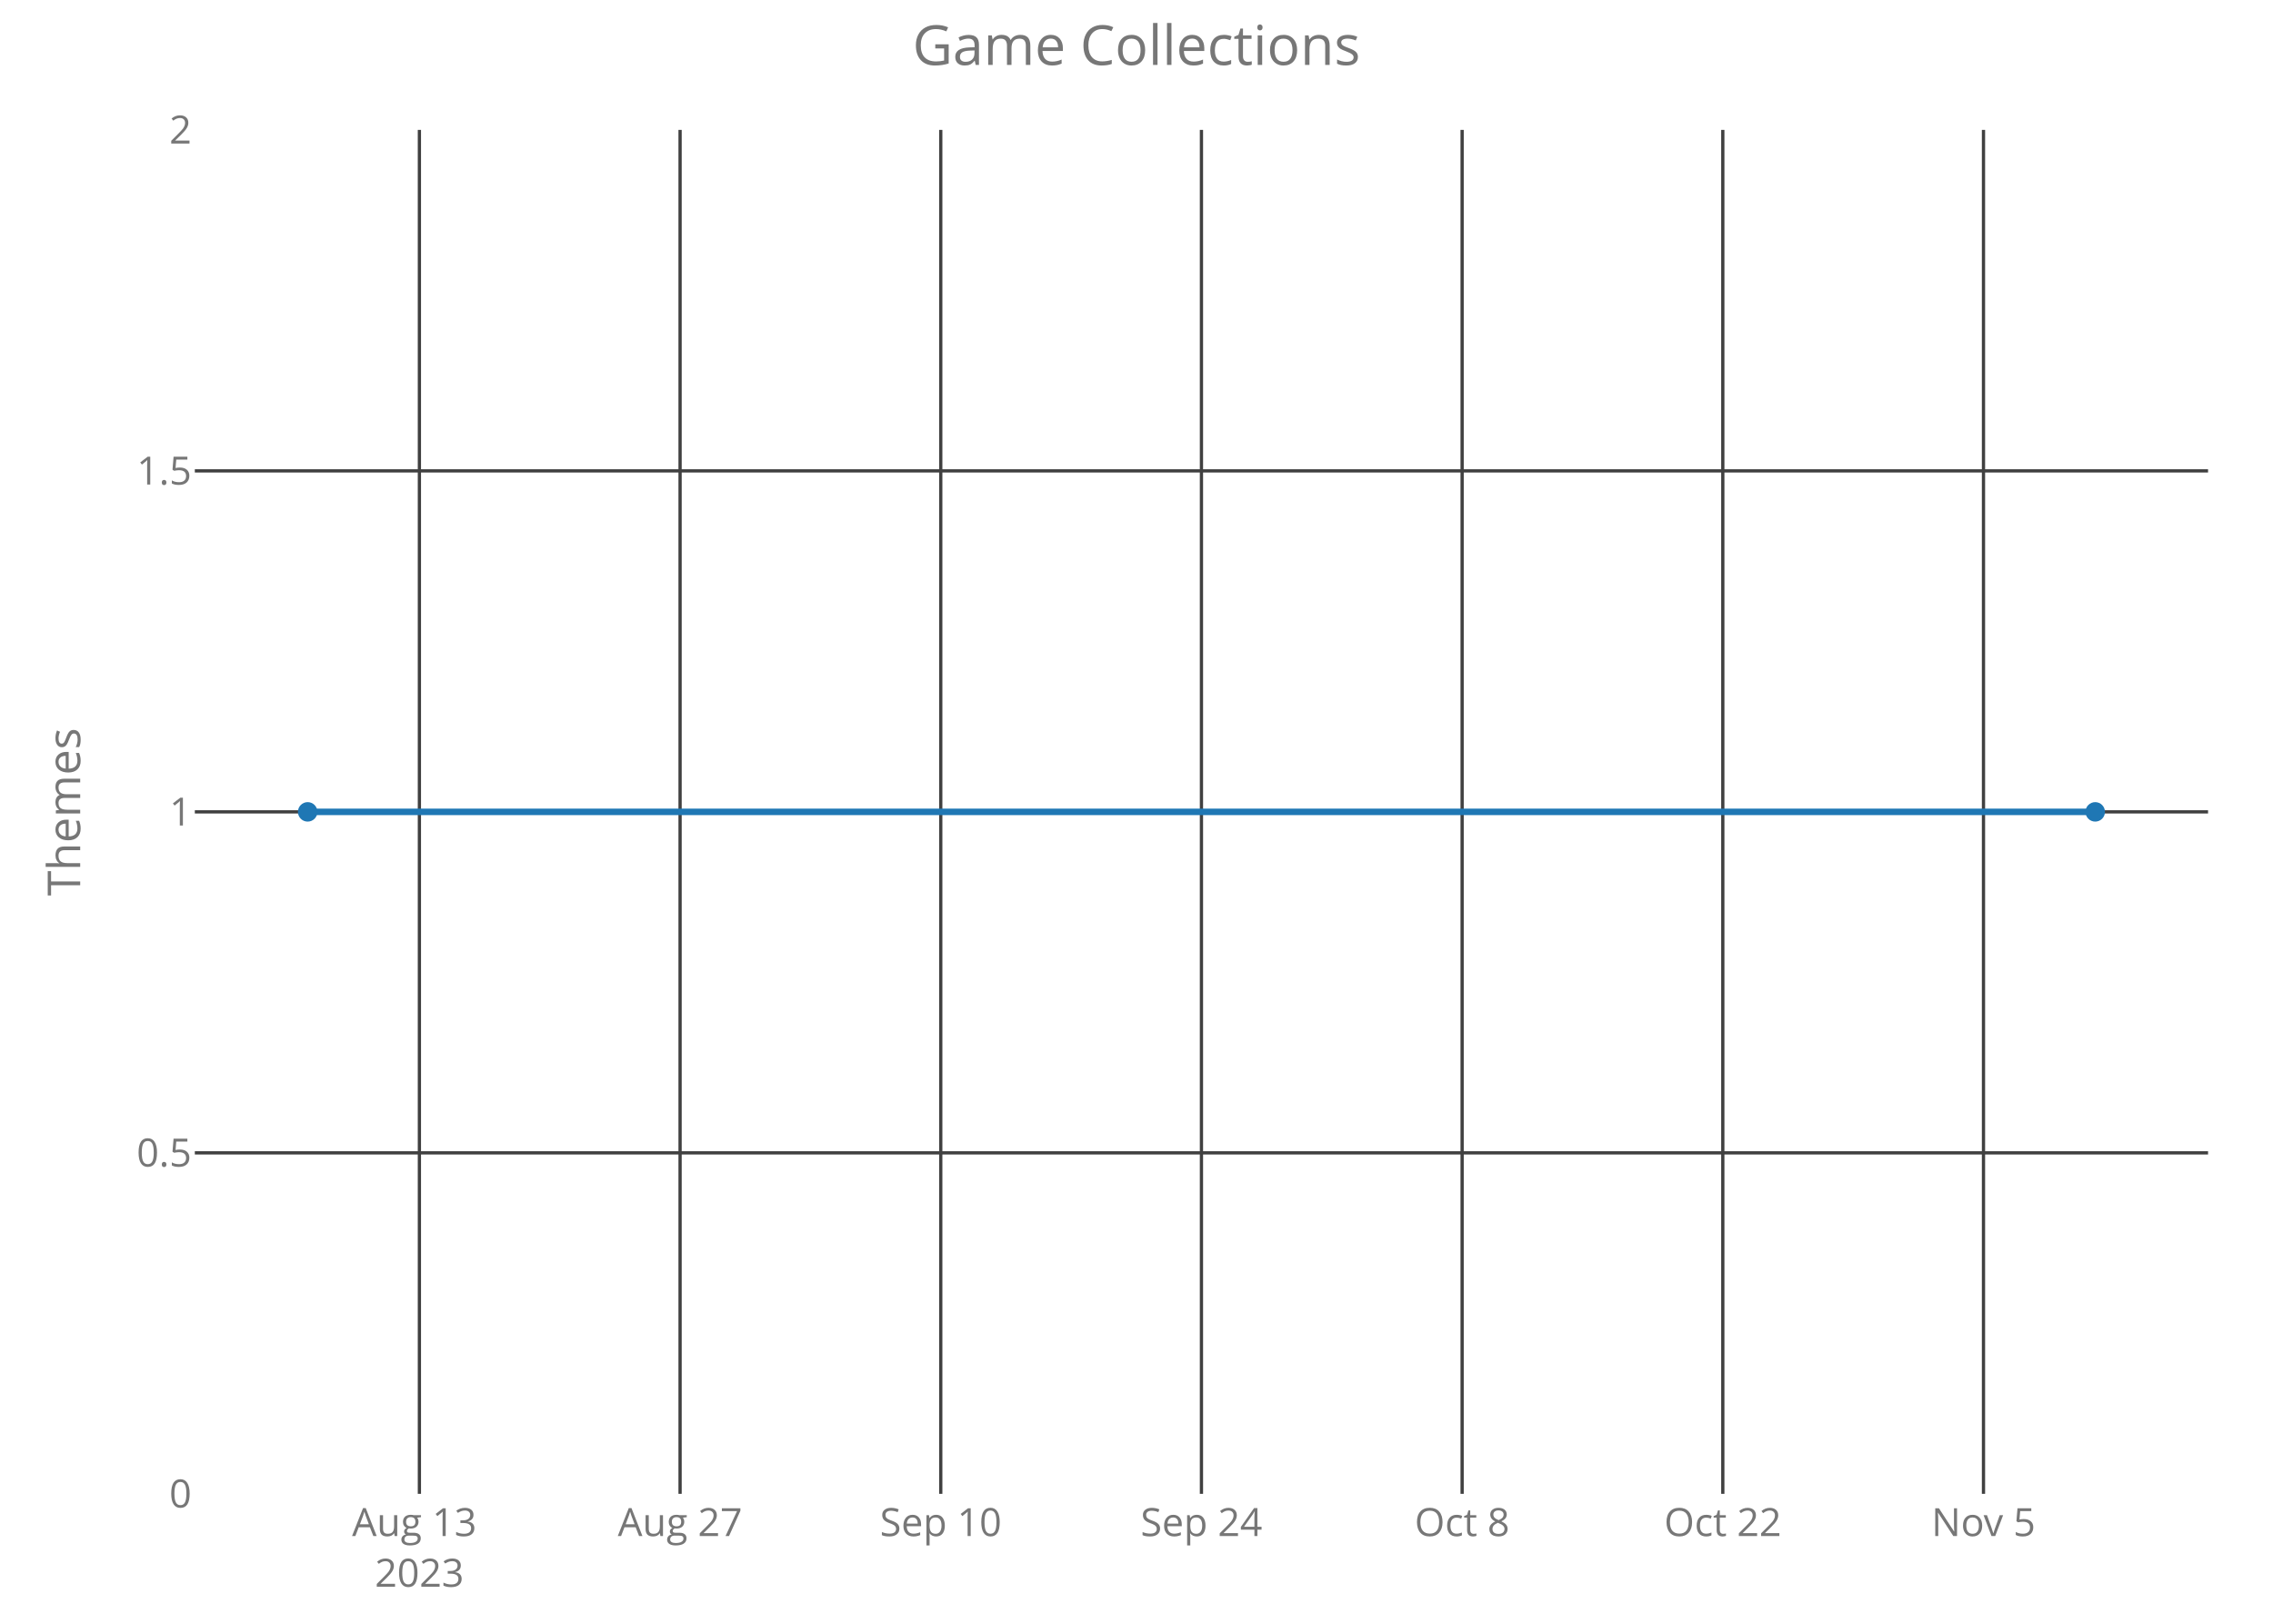
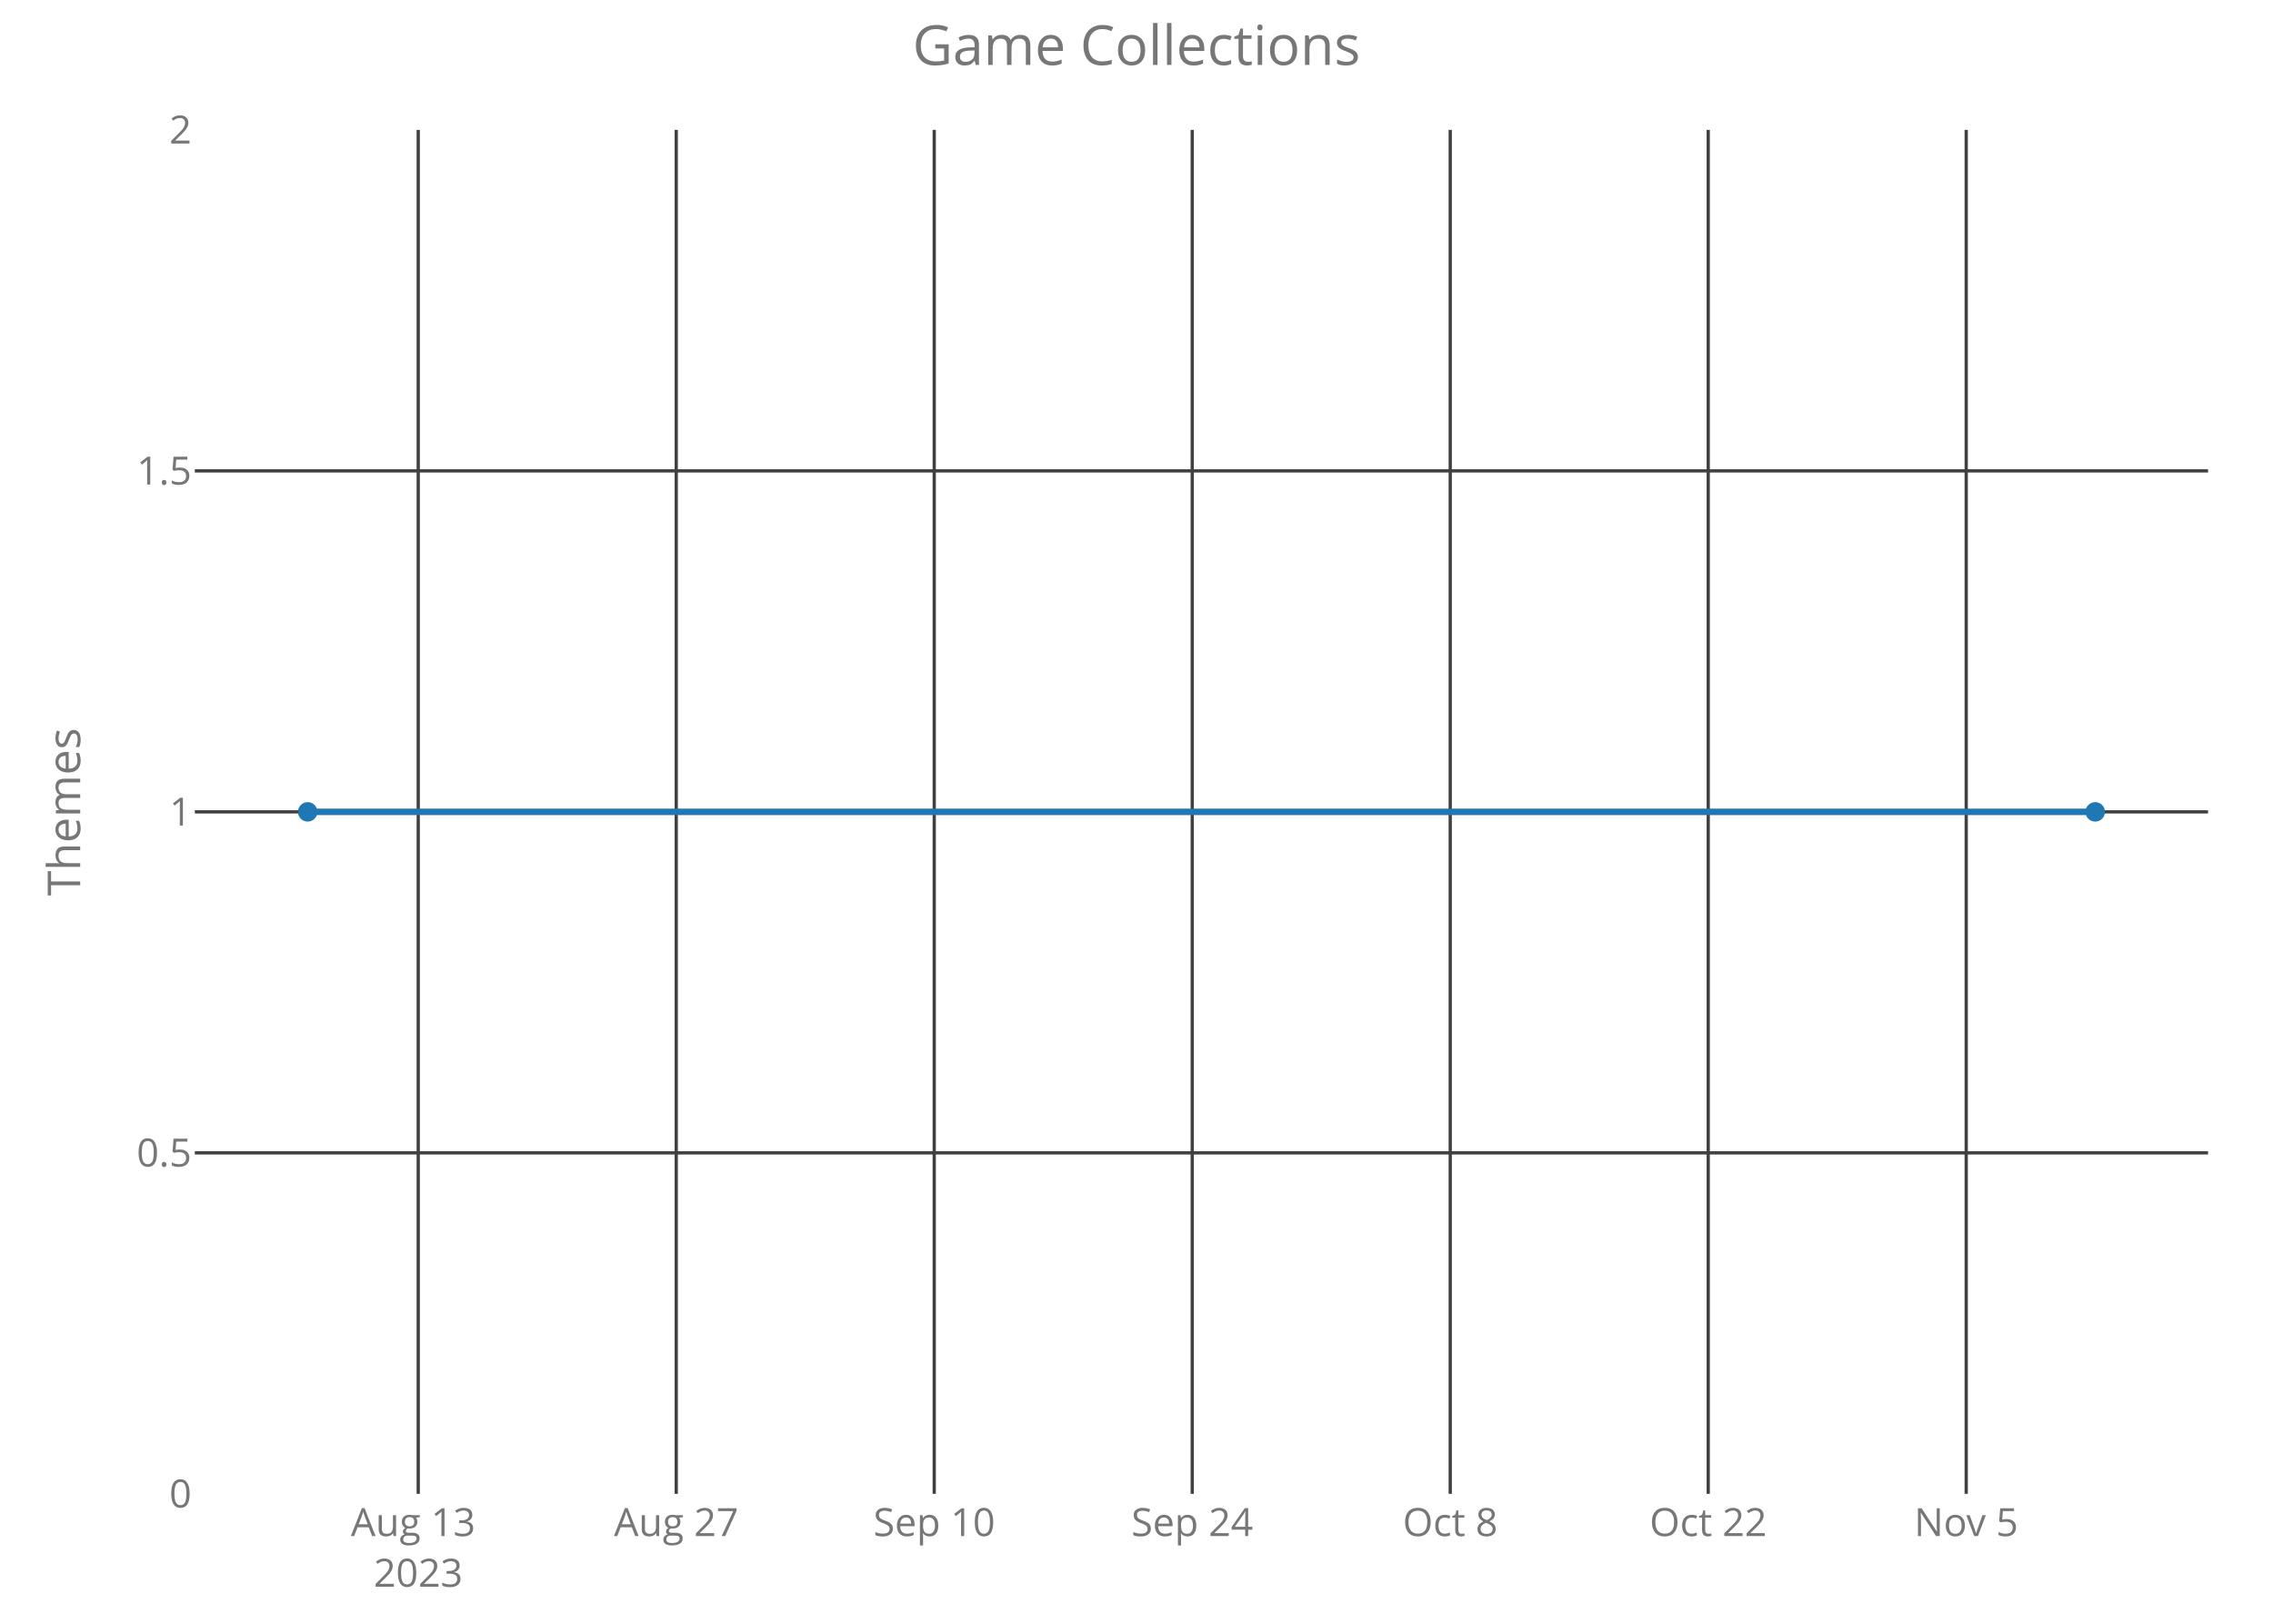
<svg xmlns="http://www.w3.org/2000/svg" class="main-svg" width="700" height="500" style="" viewBox="0 0 700 500">
  <rect x="0" y="0" width="700" height="500" style="fill: rgb(0, 0, 0); fill-opacity: 0;" />
-   <defs id="defs-7995a2">
+   <defs id="defs-6ff43d">
    <g class="clips">
-       <clipPath id="clip7995a2xyplot" class="plotclip">
+       <clipPath id="clip6ff43dxyplot" class="plotclip">
        <rect width="620" height="420" />
      </clipPath>
-       <clipPath class="axesclip" id="clip7995a2x">
+       <clipPath class="axesclip" id="clip6ff43dx">
        <rect x="60" y="0" width="620" height="500" />
      </clipPath>
-       <clipPath class="axesclip" id="clip7995a2y">
+       <clipPath class="axesclip" id="clip6ff43dy">
        <rect x="0" y="40" width="700" height="420" />
      </clipPath>
-       <clipPath class="axesclip" id="clip7995a2xy">
+       <clipPath class="axesclip" id="clip6ff43dxy">
        <rect x="60" y="40" width="620" height="420" />
      </clipPath>
    </g>
    <g class="gradients" />
  </defs>
  <g class="bglayer">
    <rect class="bg" x="60" y="40" width="620" height="420" style="fill: rgb(0, 0, 0); fill-opacity: 0; stroke-width: 0;" />
  </g>
  <g class="layer-below">
    <g class="imagelayer" />
    <g class="shapelayer" />
  </g>
  <g class="cartesianlayer">
    <g class="subplot xy">
      <g class="layer-subplot">
        <g class="shapelayer" />
        <g class="imagelayer" />
      </g>
      <g class="gridlayer">
        <g class="x">
-           <path class="xgrid crisp" transform="translate(129.16,0)" d="M0,40v420" style="stroke: rgb(64, 64, 64); stroke-opacity: 1; stroke-width: 1px;" />
-           <path class="xgrid crisp" transform="translate(209.44,0)" d="M0,40v420" style="stroke: rgb(64, 64, 64); stroke-opacity: 1; stroke-width: 1px;" />
-           <path class="xgrid crisp" transform="translate(289.72,0)" d="M0,40v420" style="stroke: rgb(64, 64, 64); stroke-opacity: 1; stroke-width: 1px;" />
-           <path class="xgrid crisp" transform="translate(370,0)" d="M0,40v420" style="stroke: rgb(64, 64, 64); stroke-opacity: 1; stroke-width: 1px;" />
-           <path class="xgrid crisp" transform="translate(450.28,0)" d="M0,40v420" style="stroke: rgb(64, 64, 64); stroke-opacity: 1; stroke-width: 1px;" />
-           <path class="xgrid crisp" transform="translate(530.56,0)" d="M0,40v420" style="stroke: rgb(64, 64, 64); stroke-opacity: 1; stroke-width: 1px;" />
-           <path class="xgrid crisp" transform="translate(610.84,0)" d="M0,40v420" style="stroke: rgb(64, 64, 64); stroke-opacity: 1; stroke-width: 1px;" />
+           <path class="xgrid crisp" transform="translate(128.8,0)" d="M0,40v420" style="stroke: rgb(64, 64, 64); stroke-opacity: 1; stroke-width: 1px;" />
+           <path class="xgrid crisp" transform="translate(208.26,0)" d="M0,40v420" style="stroke: rgb(64, 64, 64); stroke-opacity: 1; stroke-width: 1px;" />
+           <path class="xgrid crisp" transform="translate(287.71,0)" d="M0,40v420" style="stroke: rgb(64, 64, 64); stroke-opacity: 1; stroke-width: 1px;" />
+           <path class="xgrid crisp" transform="translate(367.16,0)" d="M0,40v420" style="stroke: rgb(64, 64, 64); stroke-opacity: 1; stroke-width: 1px;" />
+           <path class="xgrid crisp" transform="translate(446.62,0)" d="M0,40v420" style="stroke: rgb(64, 64, 64); stroke-opacity: 1; stroke-width: 1px;" />
+           <path class="xgrid crisp" transform="translate(526.07,0)" d="M0,40v420" style="stroke: rgb(64, 64, 64); stroke-opacity: 1; stroke-width: 1px;" />
+           <path class="xgrid crisp" transform="translate(605.52,0)" d="M0,40v420" style="stroke: rgb(64, 64, 64); stroke-opacity: 1; stroke-width: 1px;" />
        </g>
        <g class="y">
          <path class="ygrid crisp" transform="translate(0,355)" d="M60,0h620" style="stroke: rgb(64, 64, 64); stroke-opacity: 1; stroke-width: 1px;" />
          <path class="ygrid crisp" transform="translate(0,250)" d="M60,0h620" style="stroke: rgb(64, 64, 64); stroke-opacity: 1; stroke-width: 1px;" />
          <path class="ygrid crisp" transform="translate(0,145)" d="M60,0h620" style="stroke: rgb(64, 64, 64); stroke-opacity: 1; stroke-width: 1px;" />
        </g>
      </g>
      <g class="zerolinelayer" />
      <path class="xlines-below crisp" d="M0,0" style="fill: none;" />
      <path class="ylines-below crisp" d="M0,0" style="fill: none;" />
      <g class="overlines-below" />
      <g class="xaxislayer-below">
        <g class="xtick">
-           <text text-anchor="middle" x="0" y="473" transform="translate(129.16,0)" style="font-family: 'Open Sans'; font-size: 12px; fill: rgb(119, 119, 119); fill-opacity: 1; white-space: pre;">
+           <text text-anchor="middle" x="0" y="473" transform="translate(128.8,0)" style="font-family: 'Open Sans'; font-size: 12px; fill: rgb(119, 119, 119); fill-opacity: 1; white-space: pre;">
            <tspan class="line" dy="0em" x="0" y="473">Aug 13</tspan>
            <tspan class="line" dy="1.3em" x="0" y="473">2023</tspan>
          </text>
        </g>
        <g class="xtick">
-           <text text-anchor="middle" x="0" y="473" transform="translate(209.44,0)" style="font-family: 'Open Sans'; font-size: 12px; fill: rgb(119, 119, 119); fill-opacity: 1; white-space: pre;">Aug 27</text>
+           <text text-anchor="middle" x="0" y="473" transform="translate(208.26,0)" style="font-family: 'Open Sans'; font-size: 12px; fill: rgb(119, 119, 119); fill-opacity: 1; white-space: pre;">Aug 27</text>
        </g>
        <g class="xtick">
-           <text text-anchor="middle" x="0" y="473" transform="translate(289.72,0)" style="font-family: 'Open Sans'; font-size: 12px; fill: rgb(119, 119, 119); fill-opacity: 1; white-space: pre;">Sep 10</text>
+           <text text-anchor="middle" x="0" y="473" transform="translate(287.71,0)" style="font-family: 'Open Sans'; font-size: 12px; fill: rgb(119, 119, 119); fill-opacity: 1; white-space: pre;">Sep 10</text>
        </g>
        <g class="xtick">
-           <text text-anchor="middle" x="0" y="473" transform="translate(370,0)" style="font-family: 'Open Sans'; font-size: 12px; fill: rgb(119, 119, 119); fill-opacity: 1; white-space: pre;">Sep 24</text>
+           <text text-anchor="middle" x="0" y="473" transform="translate(367.16,0)" style="font-family: 'Open Sans'; font-size: 12px; fill: rgb(119, 119, 119); fill-opacity: 1; white-space: pre;">Sep 24</text>
        </g>
        <g class="xtick">
-           <text text-anchor="middle" x="0" y="473" transform="translate(450.28,0)" style="font-family: 'Open Sans'; font-size: 12px; fill: rgb(119, 119, 119); fill-opacity: 1; white-space: pre;">Oct 8</text>
+           <text text-anchor="middle" x="0" y="473" transform="translate(446.62,0)" style="font-family: 'Open Sans'; font-size: 12px; fill: rgb(119, 119, 119); fill-opacity: 1; white-space: pre;">Oct 8</text>
        </g>
        <g class="xtick">
-           <text text-anchor="middle" x="0" y="473" transform="translate(530.56,0)" style="font-family: 'Open Sans'; font-size: 12px; fill: rgb(119, 119, 119); fill-opacity: 1; white-space: pre;">Oct 22</text>
+           <text text-anchor="middle" x="0" y="473" transform="translate(526.07,0)" style="font-family: 'Open Sans'; font-size: 12px; fill: rgb(119, 119, 119); fill-opacity: 1; white-space: pre;">Oct 22</text>
        </g>
        <g class="xtick">
-           <text text-anchor="middle" x="0" y="473" transform="translate(610.84,0)" style="font-family: 'Open Sans'; font-size: 12px; fill: rgb(119, 119, 119); fill-opacity: 1; white-space: pre;">Nov 5</text>
+           <text text-anchor="middle" x="0" y="473" transform="translate(605.52,0)" style="font-family: 'Open Sans'; font-size: 12px; fill: rgb(119, 119, 119); fill-opacity: 1; white-space: pre;">Nov 5</text>
        </g>
      </g>
      <g class="yaxislayer-below">
        <g class="ytick">
          <text text-anchor="end" x="59" y="4.2" transform="translate(0,460)" style="font-family: 'Open Sans'; font-size: 12px; fill: rgb(119, 119, 119); fill-opacity: 1; white-space: pre;">0</text>
        </g>
        <g class="ytick">
          <text text-anchor="end" x="59" y="4.2" transform="translate(0,355)" style="font-family: 'Open Sans'; font-size: 12px; fill: rgb(119, 119, 119); fill-opacity: 1; white-space: pre;">0.5</text>
        </g>
        <g class="ytick">
          <text text-anchor="end" x="59" y="4.2" transform="translate(0,250)" style="font-family: 'Open Sans'; font-size: 12px; fill: rgb(119, 119, 119); fill-opacity: 1; white-space: pre;">1</text>
        </g>
        <g class="ytick">
          <text text-anchor="end" x="59" y="4.2" transform="translate(0,145)" style="font-family: 'Open Sans'; font-size: 12px; fill: rgb(119, 119, 119); fill-opacity: 1; white-space: pre;">1.5</text>
        </g>
        <g class="ytick">
          <text text-anchor="end" x="59" y="4.2" transform="translate(0,40)" style="font-family: 'Open Sans'; font-size: 12px; fill: rgb(119, 119, 119); fill-opacity: 1; white-space: pre;">2</text>
        </g>
      </g>
      <g class="overaxes-below" />
-       <g class="plot" transform="translate(60,40)" clip-path="url('#clip7995a2xyplot')">
+       <g class="plot" transform="translate(60,40)" clip-path="url('#clip6ff43dxyplot')">
        <g class="scatterlayer mlayer">
-           <g class="trace scatter tracea55da4" style="stroke-miterlimit: 2; opacity: 1;">
+           <g class="trace scatter trace490ca9" style="stroke-miterlimit: 2; opacity: 1;">
            <g class="fills" />
            <g class="errorbars" />
            <g class="lines">
              <path class="js-line" d="M34.75,210L585.25,210" style="vector-effect: non-scaling-stroke; fill: none; stroke: rgb(31, 119, 180); stroke-opacity: 1; stroke-width: 2px; opacity: 1;" />
            </g>
            <g class="points">
              <path class="point" transform="translate(34.75,210)" d="M3,0A3,3 0 1,1 0,-3A3,3 0 0,1 3,0Z" style="opacity: 1; stroke-width: 0px; fill: rgb(31, 119, 180); fill-opacity: 1;" />
              <path class="point" transform="translate(585.25,210)" d="M3,0A3,3 0 1,1 0,-3A3,3 0 0,1 3,0Z" style="opacity: 1; stroke-width: 0px; fill: rgb(31, 119, 180); fill-opacity: 1;" />
            </g>
            <g class="text" />
          </g>
        </g>
      </g>
      <g class="overplot" />
      <path class="xlines-above" />
      <path class="ylines-above" />
      <g class="overlines-above" />
      <g class="xaxislayer-above" />
      <g class="yaxislayer-above" />
      <g class="overaxes-above" />
    </g>
  </g>
  <g class="polarlayer" />
  <g class="ternarylayer" />
  <g class="geolayer" />
  <g class="funnelarealayer" />
  <g class="pielayer" />
  <g class="treemaplayer" />
  <g class="sunburstlayer" />
  <g class="glimages" />
-   <defs id="topdefs-7995a2">
+   <defs id="topdefs-6ff43d">
    <g class="clips" />
  </defs>
  <g class="layer-above">
    <g class="imagelayer" />
    <g class="shapelayer" />
  </g>
  <g class="infolayer">
    <g class="g-gtitle">
      <text class="gtitle" x="350" y="20" text-anchor="middle" dy="0em" style="font-family: 'Open Sans'; font-size: 17px; fill: rgb(119, 119, 119); opacity: 1; font-weight: normal; white-space: pre;">Game Collections</text>
    </g>
    <g class="g-xtitle" />
    <g class="g-ytitle">
      <text class="ytitle" transform="rotate(-90,24.7,250)" x="24.7" y="250" text-anchor="middle" style="font-family: 'Open Sans'; font-size: 14px; fill: rgb(119, 119, 119); opacity: 1; font-weight: normal; white-space: pre;">Themes</text>
    </g>
  </g>
</svg>
